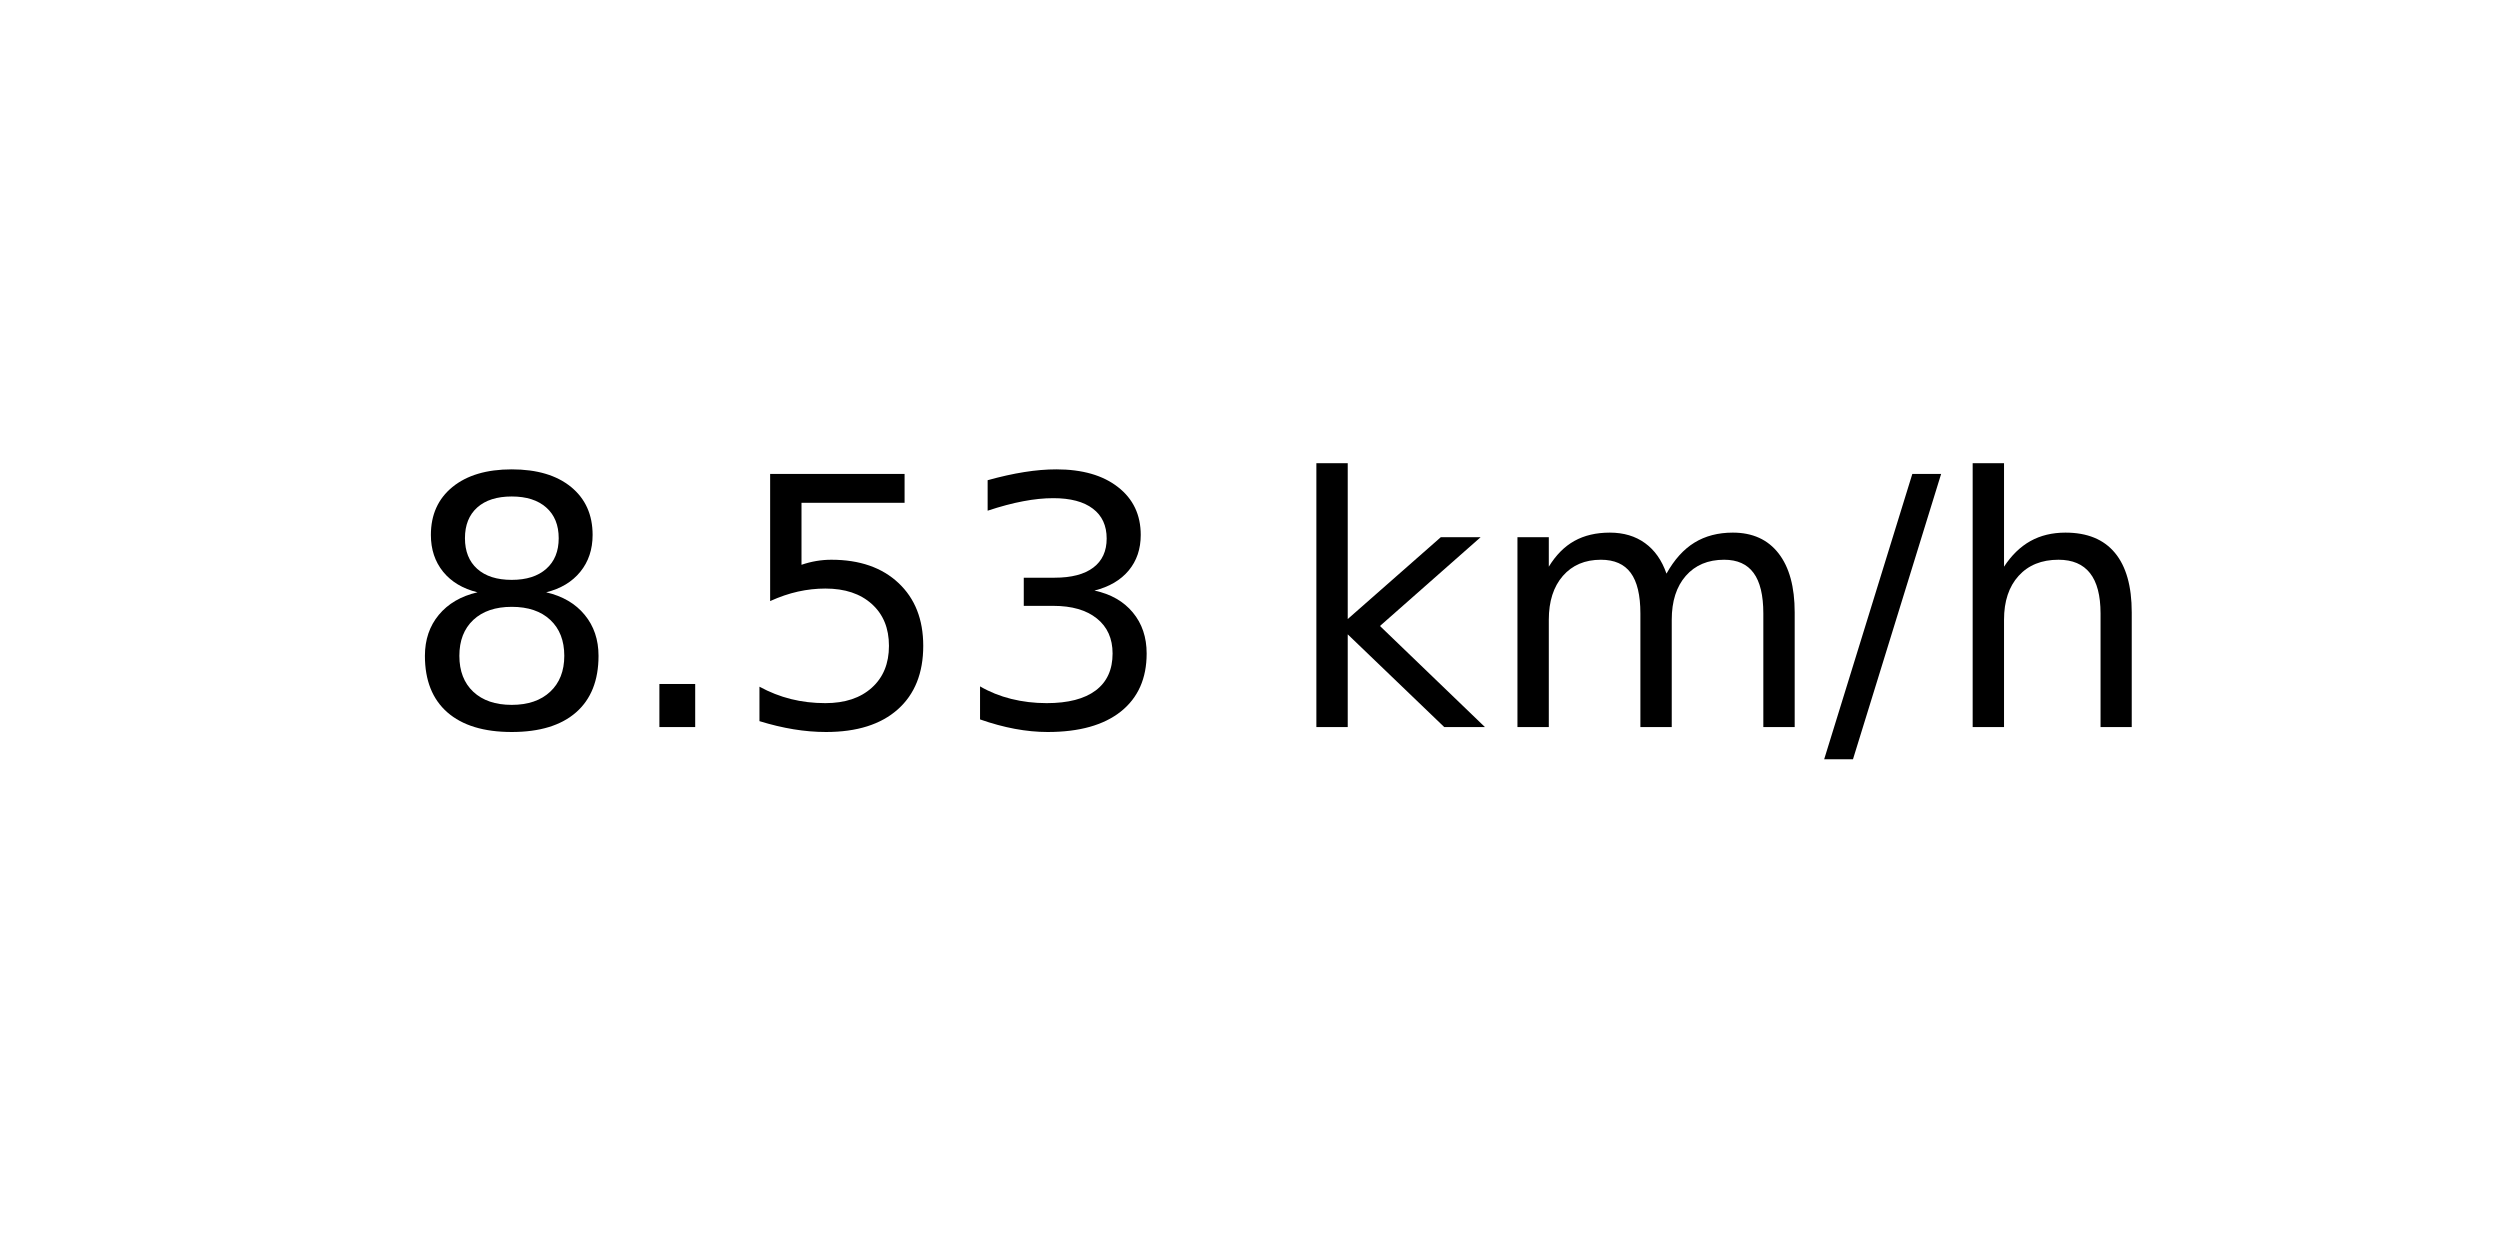
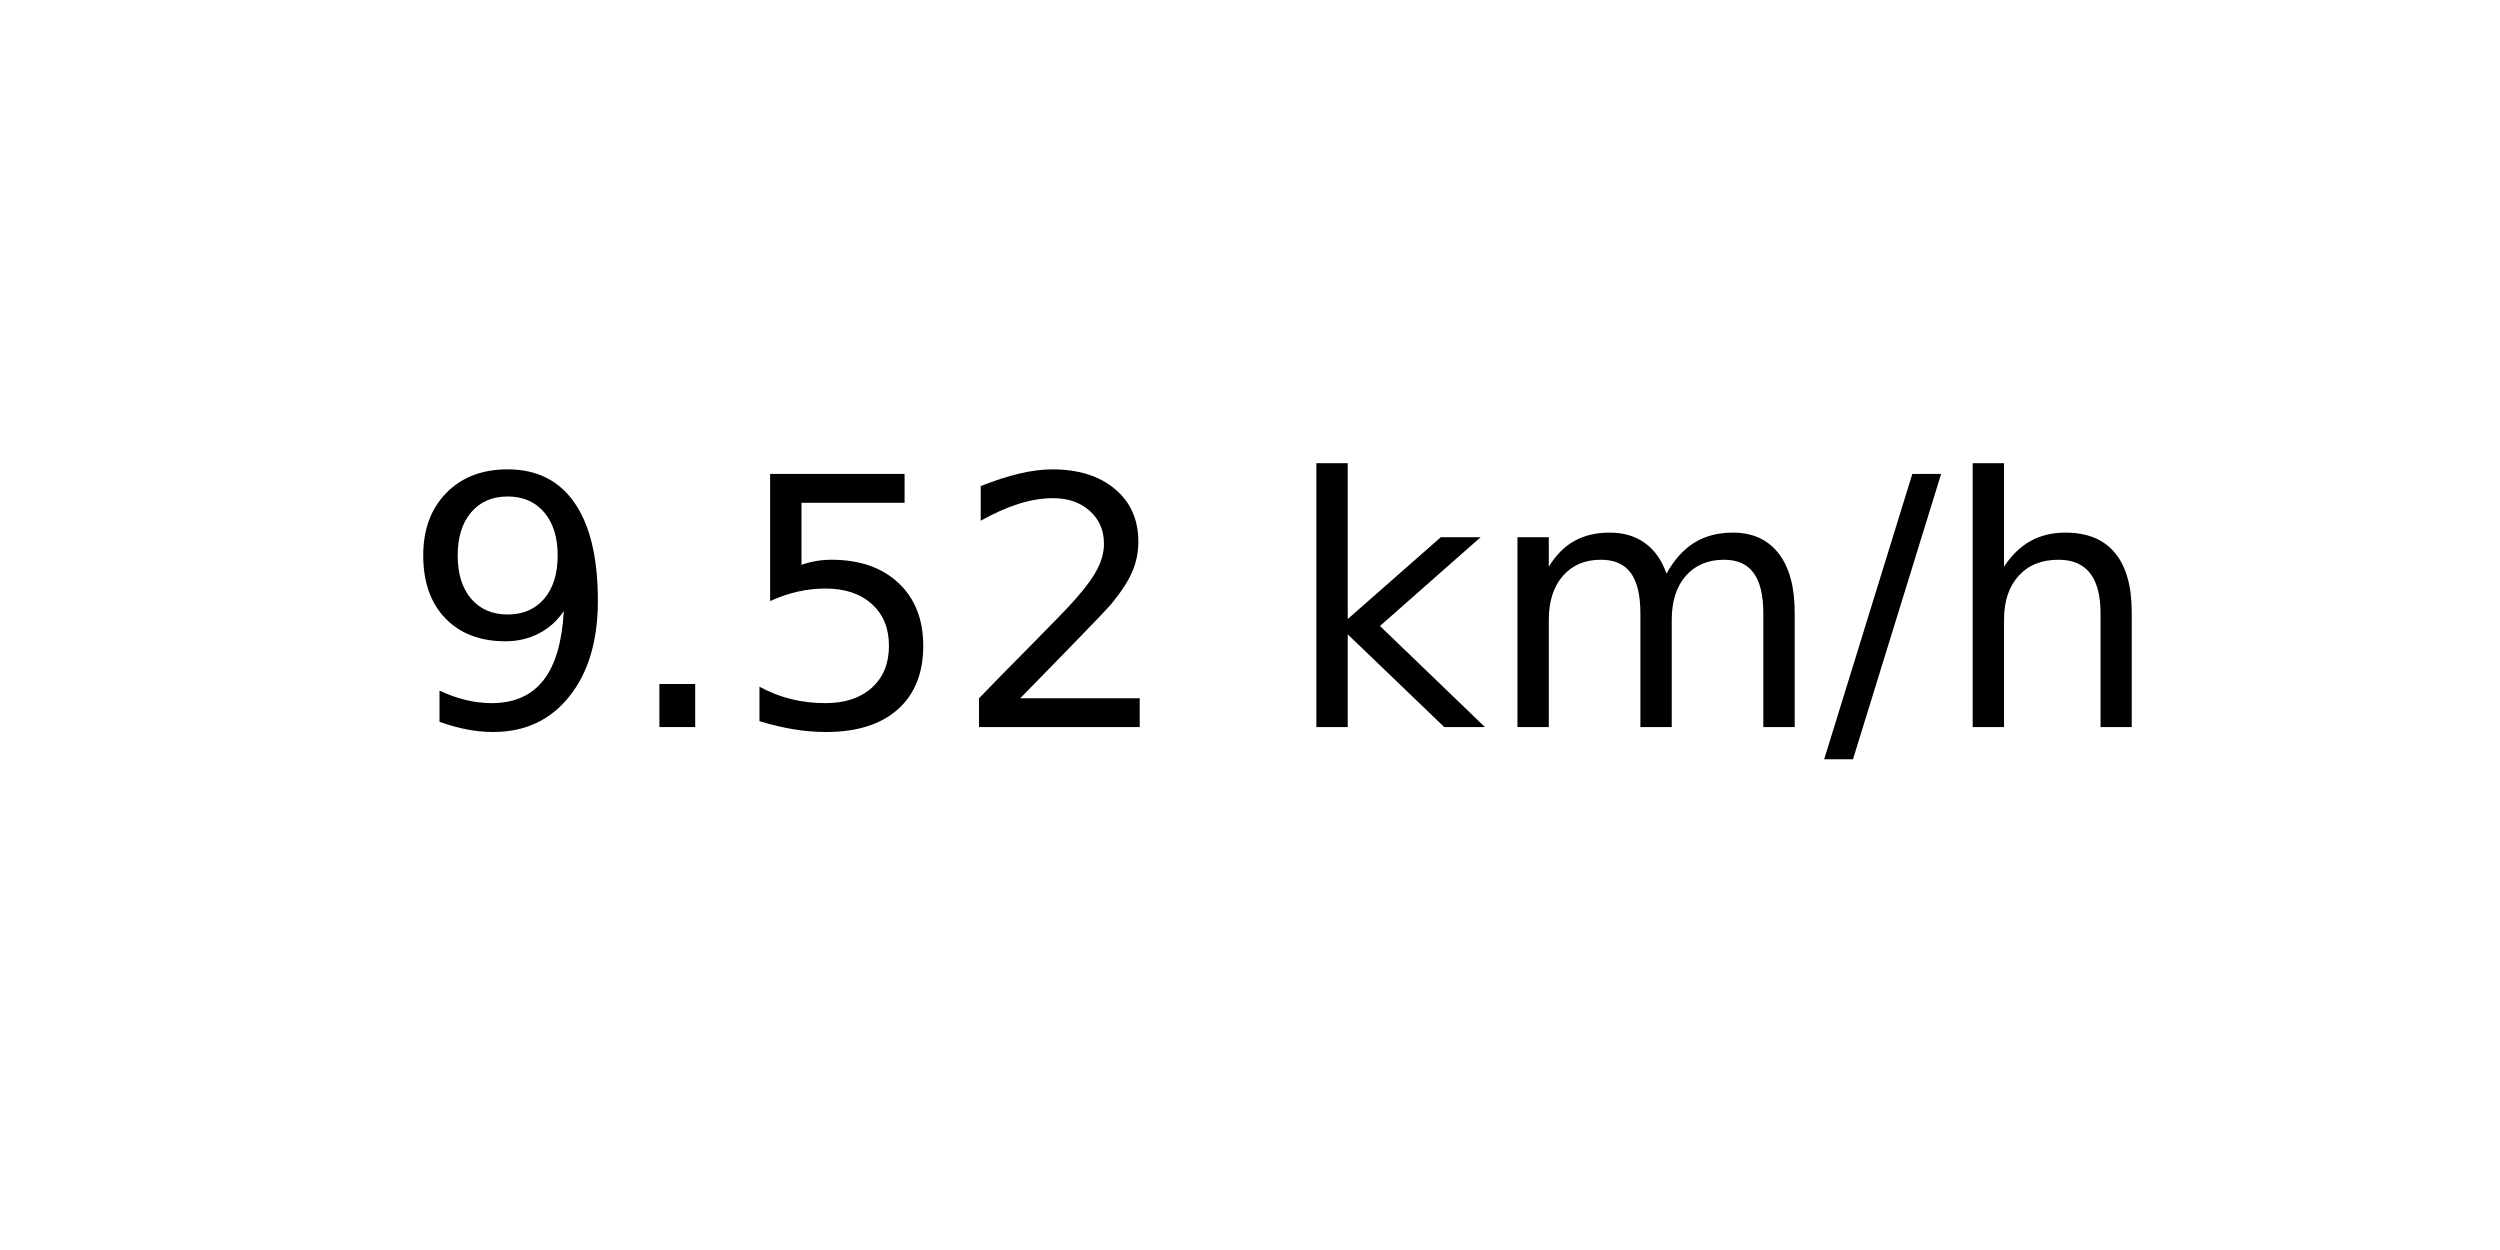
<svg xmlns="http://www.w3.org/2000/svg" xmlns:xlink="http://www.w3.org/1999/xlink" width="72pt" height="36pt" viewBox="0 0 72 36" version="1.1">
  <defs>
    <style type="text/css">*{stroke-linejoin: round; stroke-linecap: butt}</style>
  </defs>
  <g id="figure_1">
    <g id="axes_1">
      <g id="text_1">
        <g transform="translate(11.55937 20.93937) scale(0.1 -0.1)">
          <defs>
-             <path id="DejaVuSans-38" d="M 2034 2216  Q 1584 2216 1326 1975  Q 1069 1734 1069 1313  Q 1069 891 1326 650  Q 1584 409 2034 409  Q 2484 409 2743 651  Q 3003 894 3003 1313  Q 3003 1734 2745 1975  Q 2488 2216 2034 2216  z M 1403 2484  Q 997 2584 770 2862  Q 544 3141 544 3541  Q 544 4100 942 4425  Q 1341 4750 2034 4750  Q 2731 4750 3128 4425  Q 3525 4100 3525 3541  Q 3525 3141 3298 2862  Q 3072 2584 2669 2484  Q 3125 2378 3379 2068  Q 3634 1759 3634 1313  Q 3634 634 3220 271  Q 2806 -91 2034 -91  Q 1263 -91 848 271  Q 434 634 434 1313  Q 434 1759 690 2068  Q 947 2378 1403 2484  z M 1172 3481  Q 1172 3119 1398 2916  Q 1625 2713 2034 2713  Q 2441 2713 2670 2916  Q 2900 3119 2900 3481  Q 2900 3844 2670 4047  Q 2441 4250 2034 4250  Q 1625 4250 1398 4047  Q 1172 3844 1172 3481  z " transform="scale(0.015625)" />
+             <path id="DejaVuSans-39" d="M 703 97  L 703 672  Q 941 559 1184 500  Q 1428 441 1663 441  Q 2288 441 2617 861  Q 2947 1281 2994 2138  Q 2813 1869 2534 1725  Q 2256 1581 1919 1581  Q 1219 1581 811 2004  Q 403 2428 403 3163  Q 403 3881 828 4315  Q 1253 4750 1959 4750  Q 2769 4750 3195 4129  Q 3622 3509 3622 2328  Q 3622 1225 3098 567  Q 2575 -91 1691 -91  Q 1453 -91 1209 -44  Q 966 3 703 97  z M 1959 2075  Q 2384 2075 2632 2365  Q 2881 2656 2881 3163  Q 2881 3666 2632 3958  Q 2384 4250 1959 4250  Q 1534 4250 1286 3958  Q 1038 3666 1038 3163  Q 1038 2656 1286 2365  Q 1534 2075 1959 2075  z " transform="scale(0.015625)" />
            <path id="DejaVuSans-2e" d="M 684 794  L 1344 794  L 1344 0  L 684 0  L 684 794  z " transform="scale(0.015625)" />
            <path id="DejaVuSans-35" d="M 691 4666  L 3169 4666  L 3169 4134  L 1269 4134  L 1269 2991  Q 1406 3038 1543 3061  Q 1681 3084 1819 3084  Q 2600 3084 3056 2656  Q 3513 2228 3513 1497  Q 3513 744 3044 326  Q 2575 -91 1722 -91  Q 1428 -91 1123 -41  Q 819 9 494 109  L 494 744  Q 775 591 1075 516  Q 1375 441 1709 441  Q 2250 441 2565 725  Q 2881 1009 2881 1497  Q 2881 1984 2565 2268  Q 2250 2553 1709 2553  Q 1456 2553 1204 2497  Q 953 2441 691 2322  L 691 4666  z " transform="scale(0.015625)" />
-             <path id="DejaVuSans-33" d="M 2597 2516  Q 3050 2419 3304 2112  Q 3559 1806 3559 1356  Q 3559 666 3084 287  Q 2609 -91 1734 -91  Q 1441 -91 1130 -33  Q 819 25 488 141  L 488 750  Q 750 597 1062 519  Q 1375 441 1716 441  Q 2309 441 2620 675  Q 2931 909 2931 1356  Q 2931 1769 2642 2001  Q 2353 2234 1838 2234  L 1294 2234  L 1294 2753  L 1863 2753  Q 2328 2753 2575 2939  Q 2822 3125 2822 3475  Q 2822 3834 2567 4026  Q 2313 4219 1838 4219  Q 1578 4219 1281 4162  Q 984 4106 628 3988  L 628 4550  Q 988 4650 1302 4700  Q 1616 4750 1894 4750  Q 2613 4750 3031 4423  Q 3450 4097 3450 3541  Q 3450 3153 3228 2886  Q 3006 2619 2597 2516  z " transform="scale(0.015625)" />
+             <path id="DejaVuSans-32" d="M 1228 531  L 3431 531  L 3431 0  L 469 0  L 469 531  Q 828 903 1448 1529  Q 2069 2156 2228 2338  Q 2531 2678 2651 2914  Q 2772 3150 2772 3378  Q 2772 3750 2511 3984  Q 2250 4219 1831 4219  Q 1534 4219 1204 4116  Q 875 4013 500 3803  L 500 4441  Q 881 4594 1212 4672  Q 1544 4750 1819 4750  Q 2544 4750 2975 4387  Q 3406 4025 3406 3419  Q 3406 3131 3298 2873  Q 3191 2616 2906 2266  Q 2828 2175 2409 1742  Q 1991 1309 1228 531  z " transform="scale(0.015625)" />
            <path id="DejaVuSans-20" transform="scale(0.015625)" />
            <path id="DejaVuSans-6b" d="M 581 4863  L 1159 4863  L 1159 1991  L 2875 3500  L 3609 3500  L 1753 1863  L 3688 0  L 2938 0  L 1159 1709  L 1159 0  L 581 0  L 581 4863  z " transform="scale(0.015625)" />
            <path id="DejaVuSans-6d" d="M 3328 2828  Q 3544 3216 3844 3400  Q 4144 3584 4550 3584  Q 5097 3584 5394 3201  Q 5691 2819 5691 2113  L 5691 0  L 5113 0  L 5113 2094  Q 5113 2597 4934 2840  Q 4756 3084 4391 3084  Q 3944 3084 3684 2787  Q 3425 2491 3425 1978  L 3425 0  L 2847 0  L 2847 2094  Q 2847 2600 2669 2842  Q 2491 3084 2119 3084  Q 1678 3084 1418 2786  Q 1159 2488 1159 1978  L 1159 0  L 581 0  L 581 3500  L 1159 3500  L 1159 2956  Q 1356 3278 1631 3431  Q 1906 3584 2284 3584  Q 2666 3584 2933 3390  Q 3200 3197 3328 2828  z " transform="scale(0.015625)" />
            <path id="DejaVuSans-2f" d="M 1625 4666  L 2156 4666  L 531 -594  L 0 -594  L 1625 4666  z " transform="scale(0.015625)" />
            <path id="DejaVuSans-68" d="M 3513 2113  L 3513 0  L 2938 0  L 2938 2094  Q 2938 2591 2744 2837  Q 2550 3084 2163 3084  Q 1697 3084 1428 2787  Q 1159 2491 1159 1978  L 1159 0  L 581 0  L 581 4863  L 1159 4863  L 1159 2956  Q 1366 3272 1645 3428  Q 1925 3584 2291 3584  Q 2894 3584 3203 3211  Q 3513 2838 3513 2113  z " transform="scale(0.015625)" />
          </defs>
-           <use xlink:href="#DejaVuSans-38" />
+           <use xlink:href="#DejaVuSans-39" />
          <use xlink:href="#DejaVuSans-2e" x="63.623" />
          <use xlink:href="#DejaVuSans-35" x="95.41" />
-           <use xlink:href="#DejaVuSans-33" x="159.033" />
+           <use xlink:href="#DejaVuSans-32" x="159.033" />
          <use xlink:href="#DejaVuSans-20" x="222.656" />
          <use xlink:href="#DejaVuSans-6b" x="254.443" />
          <use xlink:href="#DejaVuSans-6d" x="312.354" />
          <use xlink:href="#DejaVuSans-2f" x="409.766" />
          <use xlink:href="#DejaVuSans-68" x="443.457" />
        </g>
      </g>
    </g>
  </g>
</svg>
